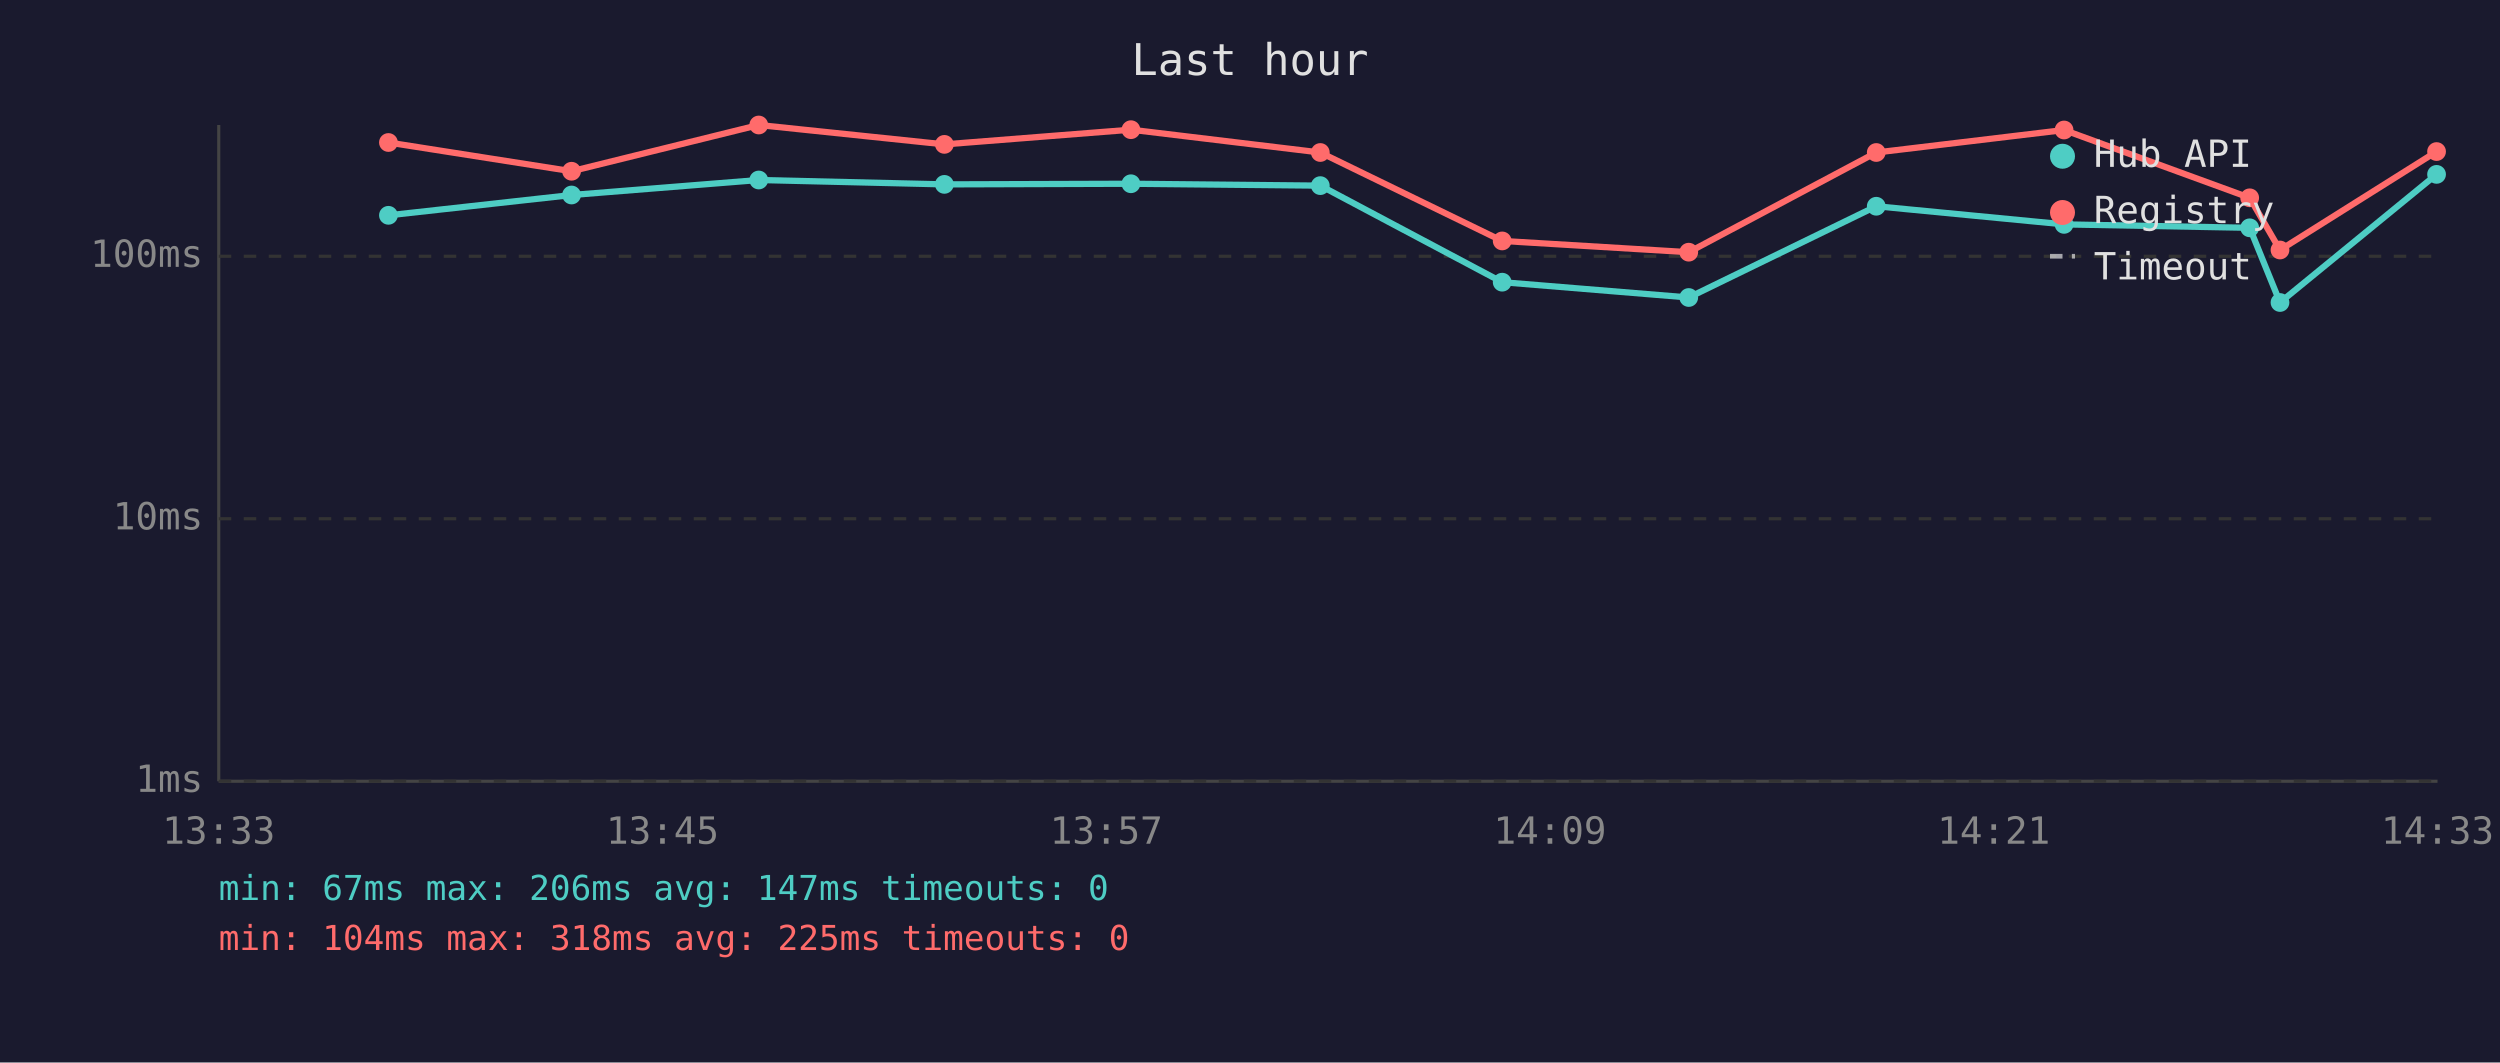
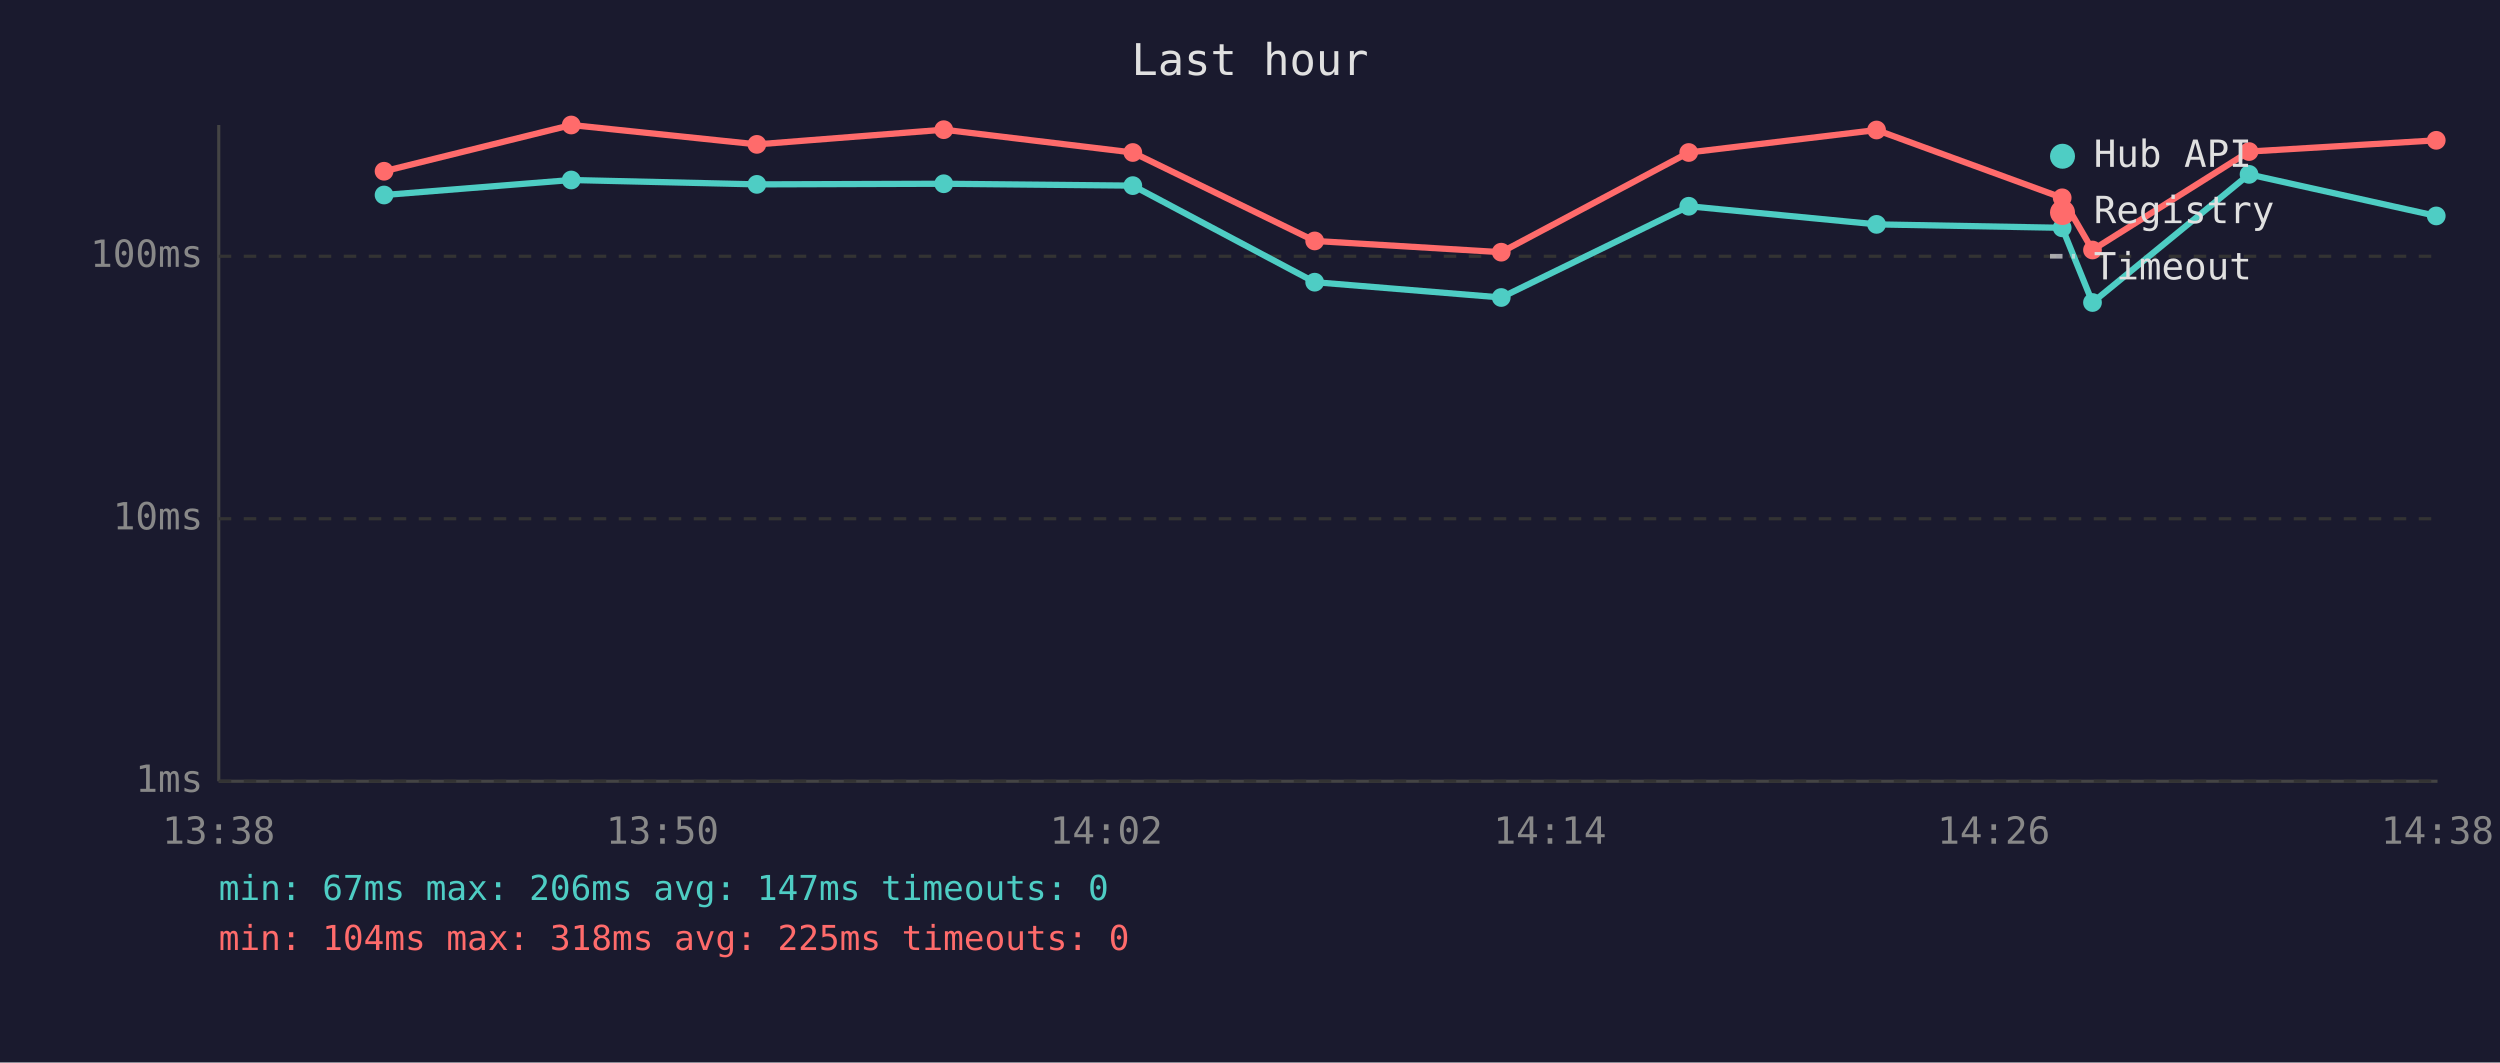
<svg xmlns="http://www.w3.org/2000/svg" viewBox="0 0 800 340" font-family="monospace" font-size="12">
  <rect width="800" height="340" fill="#1a1a2e" />
  <text x="400" y="24" fill="#e0e0e0" font-size="14" text-anchor="middle">Last hour</text>
  <line x1="70" y1="40" x2="70" y2="250" stroke="#444" stroke-width="1" />
  <line x1="70" y1="250" x2="780" y2="250" stroke="#444" stroke-width="1" />
  <line x1="70" y1="250" x2="780" y2="250" stroke="#333" stroke-width="1" stroke-dasharray="4" />
  <text x="65" y="250" fill="#888" text-anchor="end" dominant-baseline="middle">1ms</text>
  <line x1="70" y1="166" x2="780" y2="166" stroke="#333" stroke-width="1" stroke-dasharray="4" />
  <text x="65" y="166" fill="#888" text-anchor="end" dominant-baseline="middle">10ms</text>
  <line x1="70" y1="82" x2="780" y2="82" stroke="#333" stroke-width="1" stroke-dasharray="4" />
  <text x="65" y="82" fill="#888" text-anchor="end" dominant-baseline="middle">100ms</text>
-   <text x="70" y="270" fill="#888" text-anchor="middle">13:33</text>
-   <text x="212" y="270" fill="#888" text-anchor="middle">13:45</text>
-   <text x="354" y="270" fill="#888" text-anchor="middle">13:57</text>
-   <text x="496" y="270" fill="#888" text-anchor="middle">14:09</text>
-   <text x="638" y="270" fill="#888" text-anchor="middle">14:21</text>
-   <text x="780" y="270" fill="#888" text-anchor="middle">14:33</text>
-   <polyline points="124.3,68.9 182.9,62.4 242.8,57.6 302.2,59.0 361.9,58.8 422.5,59.4 480.7,90.3 540.4,95.2 600.4,66.0 660.5,71.8 719.9,72.9 729.6,96.8 779.7,55.8" fill="none" stroke="#4ecdc4" stroke-width="2" opacity="1" />
-   <circle cx="124.3" cy="68.9" r="3" fill="#4ecdc4" />
-   <circle cx="182.9" cy="62.4" r="3" fill="#4ecdc4" />
-   <circle cx="242.8" cy="57.6" r="3" fill="#4ecdc4" />
-   <circle cx="302.2" cy="59.0" r="3" fill="#4ecdc4" />
-   <circle cx="361.9" cy="58.8" r="3" fill="#4ecdc4" />
-   <circle cx="422.5" cy="59.4" r="3" fill="#4ecdc4" />
-   <circle cx="480.7" cy="90.3" r="3" fill="#4ecdc4" />
-   <circle cx="540.4" cy="95.2" r="3" fill="#4ecdc4" />
-   <circle cx="600.4" cy="66.0" r="3" fill="#4ecdc4" />
-   <circle cx="660.5" cy="71.8" r="3" fill="#4ecdc4" />
-   <circle cx="719.9" cy="72.9" r="3" fill="#4ecdc4" />
-   <circle cx="729.6" cy="96.8" r="3" fill="#4ecdc4" />
-   <circle cx="779.7" cy="55.8" r="3" fill="#4ecdc4" />
-   <polyline points="124.3,45.6 182.9,54.8 242.8,40.0 302.2,46.2 361.9,41.5 422.5,48.8 480.7,77.1 540.4,80.7 600.4,48.8 660.5,41.6 719.9,63.3 729.6,80.0 779.7,48.5" fill="none" stroke="#ff6b6b" stroke-width="2" opacity="1" />
-   <circle cx="124.3" cy="45.6" r="3" fill="#ff6b6b" />
-   <circle cx="182.9" cy="54.8" r="3" fill="#ff6b6b" />
-   <circle cx="242.8" cy="40.0" r="3" fill="#ff6b6b" />
-   <circle cx="302.2" cy="46.2" r="3" fill="#ff6b6b" />
-   <circle cx="361.9" cy="41.5" r="3" fill="#ff6b6b" />
-   <circle cx="422.5" cy="48.8" r="3" fill="#ff6b6b" />
-   <circle cx="480.7" cy="77.1" r="3" fill="#ff6b6b" />
-   <circle cx="540.4" cy="80.7" r="3" fill="#ff6b6b" />
-   <circle cx="600.4" cy="48.8" r="3" fill="#ff6b6b" />
-   <circle cx="660.5" cy="41.6" r="3" fill="#ff6b6b" />
-   <circle cx="719.9" cy="63.3" r="3" fill="#ff6b6b" />
-   <circle cx="729.6" cy="80.0" r="3" fill="#ff6b6b" />
-   <circle cx="779.7" cy="48.5" r="3" fill="#ff6b6b" />
+   <text x="70" y="270" fill="#888" text-anchor="middle">13:38</text>
+   <text x="212" y="270" fill="#888" text-anchor="middle">13:50</text>
+   <text x="354" y="270" fill="#888" text-anchor="middle">14:02</text>
+   <text x="496" y="270" fill="#888" text-anchor="middle">14:14</text>
+   <text x="638" y="270" fill="#888" text-anchor="middle">14:26</text>
+   <text x="780" y="270" fill="#888" text-anchor="middle">14:38</text>
+   <polyline points="122.9,62.4 182.8,57.6 242.2,59.0 302.0,58.8 362.5,59.4 420.7,90.3 480.4,95.2 540.4,66.0 600.5,71.8 659.9,72.9 669.6,96.8 719.7,55.8 779.6,69.1" fill="none" stroke="#4ecdc4" stroke-width="2" opacity="1" />
+   <circle cx="122.9" cy="62.4" r="3" fill="#4ecdc4" />
+   <circle cx="182.8" cy="57.6" r="3" fill="#4ecdc4" />
+   <circle cx="242.2" cy="59.0" r="3" fill="#4ecdc4" />
+   <circle cx="302.0" cy="58.8" r="3" fill="#4ecdc4" />
+   <circle cx="362.5" cy="59.4" r="3" fill="#4ecdc4" />
+   <circle cx="420.7" cy="90.3" r="3" fill="#4ecdc4" />
+   <circle cx="480.4" cy="95.2" r="3" fill="#4ecdc4" />
+   <circle cx="540.4" cy="66.0" r="3" fill="#4ecdc4" />
+   <circle cx="600.5" cy="71.8" r="3" fill="#4ecdc4" />
+   <circle cx="659.9" cy="72.9" r="3" fill="#4ecdc4" />
+   <circle cx="669.6" cy="96.8" r="3" fill="#4ecdc4" />
+   <circle cx="719.7" cy="55.8" r="3" fill="#4ecdc4" />
+   <circle cx="779.6" cy="69.1" r="3" fill="#4ecdc4" />
+   <polyline points="122.9,54.8 182.8,40.0 242.2,46.2 302.0,41.5 362.5,48.8 420.7,77.1 480.4,80.7 540.4,48.8 600.5,41.6 659.9,63.3 669.6,80.0 719.7,48.5 779.6,44.9" fill="none" stroke="#ff6b6b" stroke-width="2" opacity="1" />
+   <circle cx="122.9" cy="54.8" r="3" fill="#ff6b6b" />
+   <circle cx="182.8" cy="40.0" r="3" fill="#ff6b6b" />
+   <circle cx="242.2" cy="46.2" r="3" fill="#ff6b6b" />
+   <circle cx="302.0" cy="41.5" r="3" fill="#ff6b6b" />
+   <circle cx="362.5" cy="48.8" r="3" fill="#ff6b6b" />
+   <circle cx="420.7" cy="77.1" r="3" fill="#ff6b6b" />
+   <circle cx="480.4" cy="80.7" r="3" fill="#ff6b6b" />
+   <circle cx="540.4" cy="48.8" r="3" fill="#ff6b6b" />
+   <circle cx="600.5" cy="41.6" r="3" fill="#ff6b6b" />
+   <circle cx="659.9" cy="63.3" r="3" fill="#ff6b6b" />
+   <circle cx="669.6" cy="80.0" r="3" fill="#ff6b6b" />
+   <circle cx="719.7" cy="48.5" r="3" fill="#ff6b6b" />
+   <circle cx="779.6" cy="44.9" r="3" fill="#ff6b6b" />
  <circle cx="660" cy="50" r="4" fill="#4ecdc4" />
  <text x="670" y="50" fill="#e0e0e0" dominant-baseline="middle">Hub API</text>
  <circle cx="660" cy="68" r="4" fill="#ff6b6b" />
  <text x="670" y="68" fill="#e0e0e0" dominant-baseline="middle">Registry</text>
  <line x1="656" y1="82" x2="664" y2="82" stroke="#e0e0e0" stroke-width="1.5" stroke-dasharray="4,3" opacity="0.7" />
  <text x="670" y="86" fill="#e0e0e0" dominant-baseline="middle">Timeout</text>
  <text x="70" y="288" fill="#4ecdc4" font-size="11">min: 67ms  max: 206ms  avg: 147ms  timeouts: 0</text>
  <text x="70" y="304" fill="#ff6b6b" font-size="11">min: 104ms  max: 318ms  avg: 225ms  timeouts: 0</text>
</svg>
